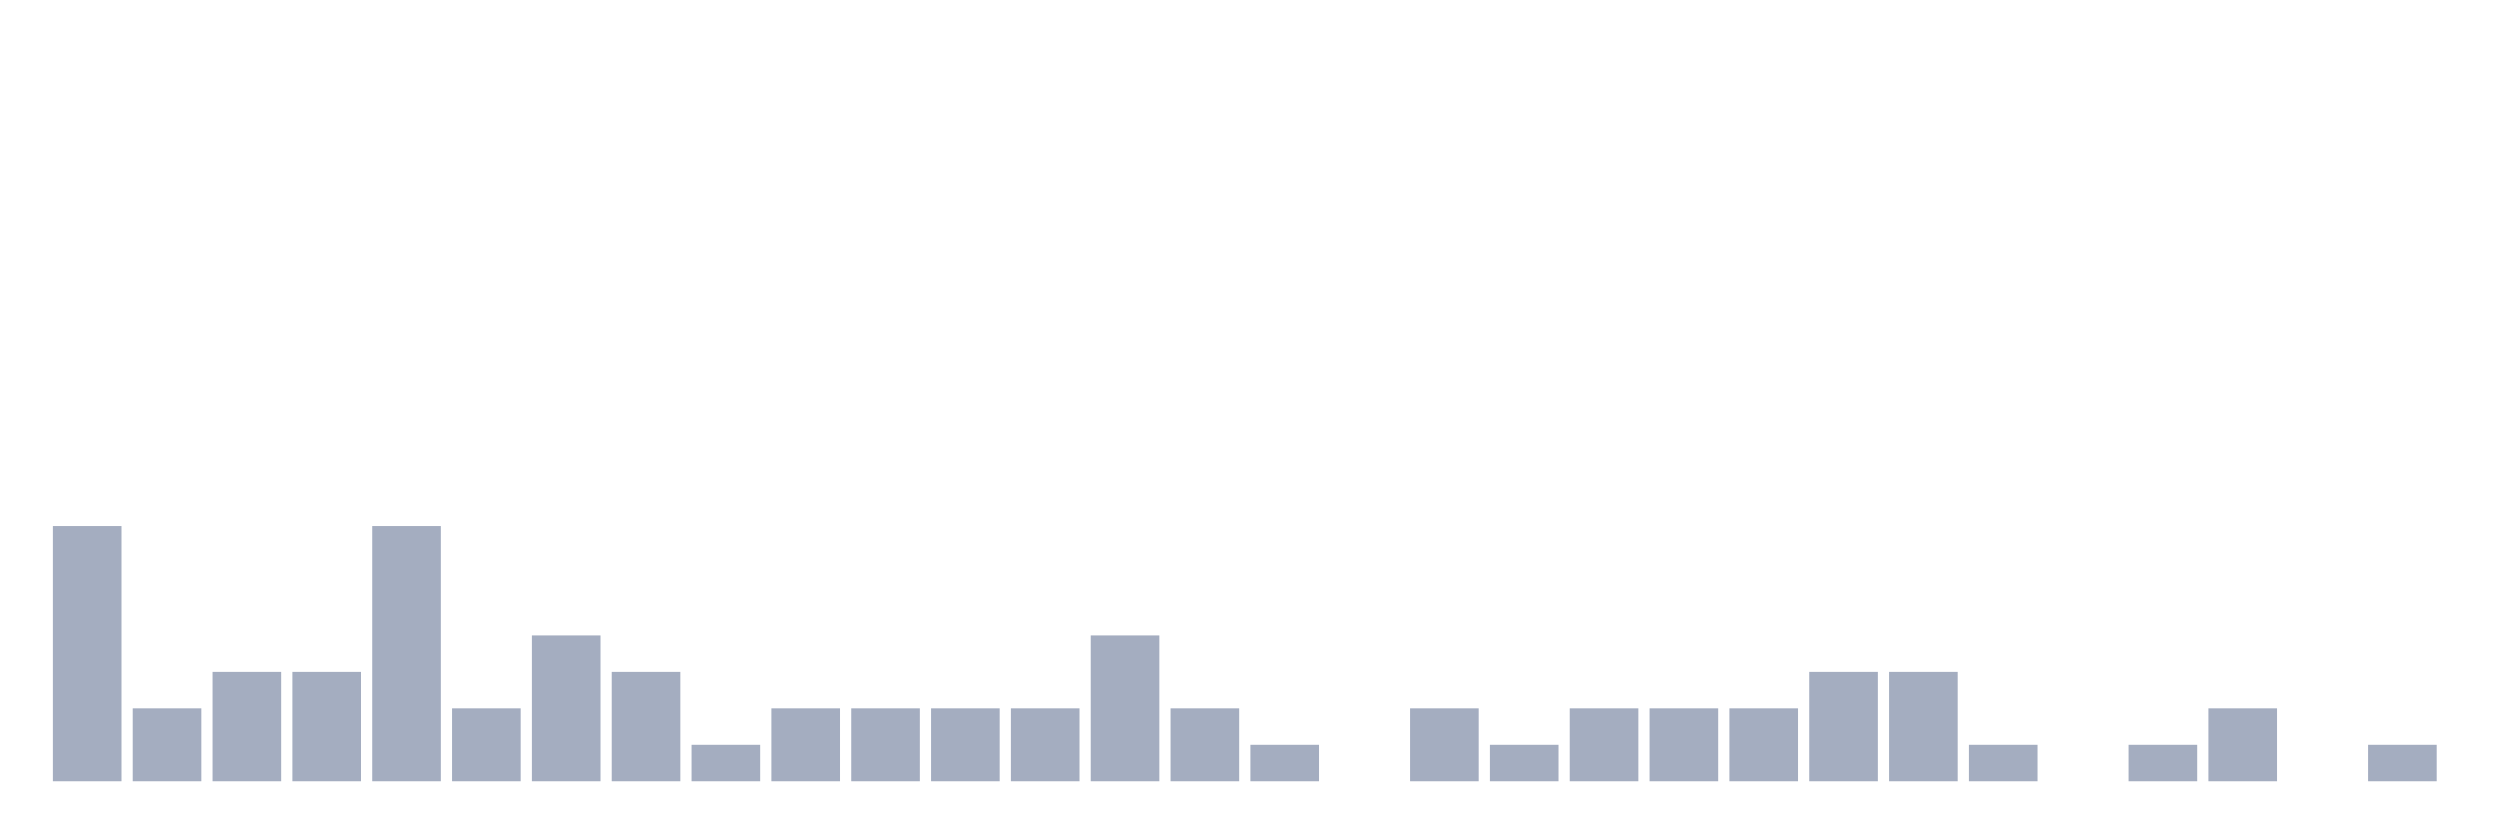
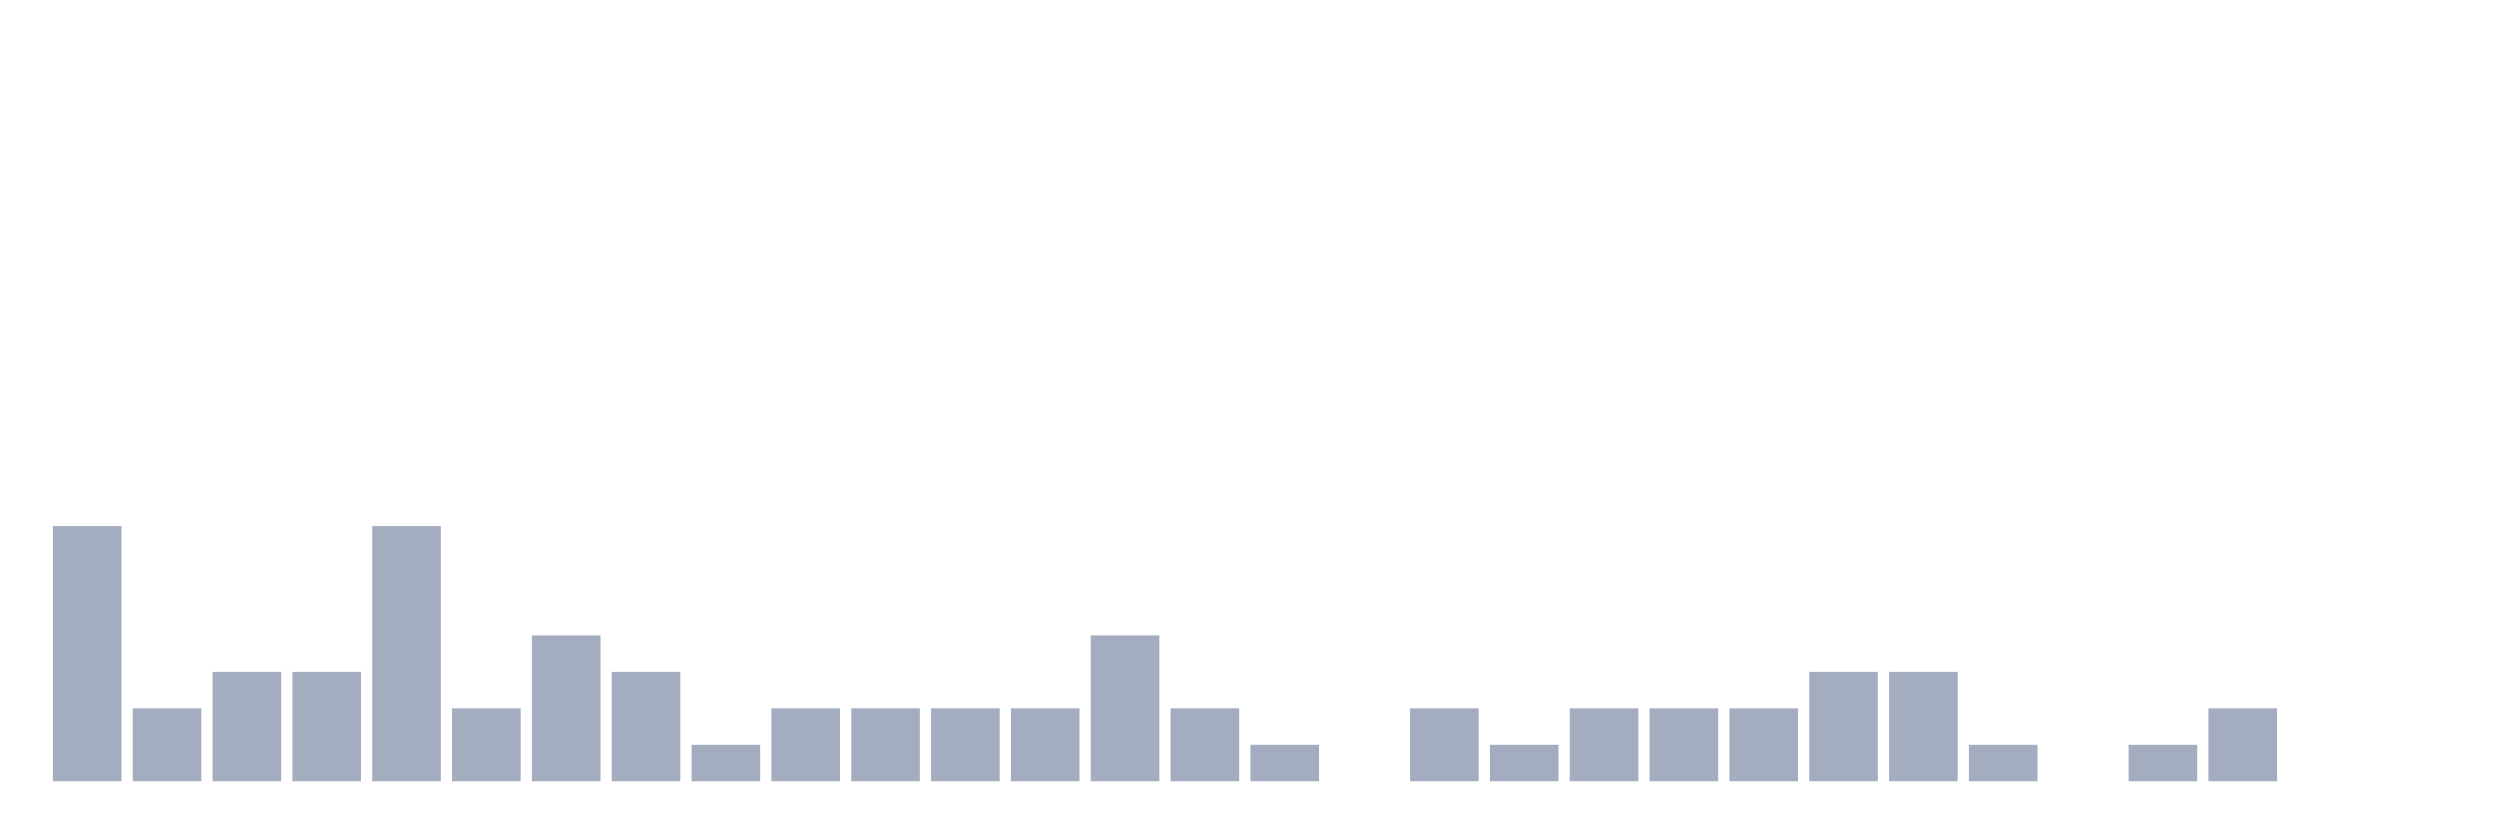
<svg xmlns="http://www.w3.org/2000/svg" viewBox="0 0 480 160">
  <g transform="translate(10,10)">
    <rect class="bar" x="0.153" width="13.175" y="91" height="49" fill="rgb(164,173,192)" />
    <rect class="bar" x="15.482" width="13.175" y="126" height="14" fill="rgb(164,173,192)" />
    <rect class="bar" x="30.81" width="13.175" y="119" height="21" fill="rgb(164,173,192)" />
    <rect class="bar" x="46.138" width="13.175" y="119" height="21" fill="rgb(164,173,192)" />
    <rect class="bar" x="61.466" width="13.175" y="91" height="49" fill="rgb(164,173,192)" />
    <rect class="bar" x="76.794" width="13.175" y="126" height="14" fill="rgb(164,173,192)" />
    <rect class="bar" x="92.123" width="13.175" y="112" height="28" fill="rgb(164,173,192)" />
    <rect class="bar" x="107.451" width="13.175" y="119" height="21" fill="rgb(164,173,192)" />
    <rect class="bar" x="122.779" width="13.175" y="133" height="7" fill="rgb(164,173,192)" />
    <rect class="bar" x="138.107" width="13.175" y="126" height="14" fill="rgb(164,173,192)" />
    <rect class="bar" x="153.436" width="13.175" y="126" height="14" fill="rgb(164,173,192)" />
    <rect class="bar" x="168.764" width="13.175" y="126" height="14" fill="rgb(164,173,192)" />
    <rect class="bar" x="184.092" width="13.175" y="126" height="14" fill="rgb(164,173,192)" />
    <rect class="bar" x="199.42" width="13.175" y="112" height="28" fill="rgb(164,173,192)" />
    <rect class="bar" x="214.748" width="13.175" y="126" height="14" fill="rgb(164,173,192)" />
    <rect class="bar" x="230.077" width="13.175" y="133" height="7" fill="rgb(164,173,192)" />
    <rect class="bar" x="245.405" width="13.175" y="140" height="0" fill="rgb(164,173,192)" />
    <rect class="bar" x="260.733" width="13.175" y="126" height="14" fill="rgb(164,173,192)" />
    <rect class="bar" x="276.061" width="13.175" y="133" height="7" fill="rgb(164,173,192)" />
    <rect class="bar" x="291.39" width="13.175" y="126" height="14" fill="rgb(164,173,192)" />
    <rect class="bar" x="306.718" width="13.175" y="126" height="14" fill="rgb(164,173,192)" />
    <rect class="bar" x="322.046" width="13.175" y="126" height="14" fill="rgb(164,173,192)" />
    <rect class="bar" x="337.374" width="13.175" y="119" height="21" fill="rgb(164,173,192)" />
    <rect class="bar" x="352.702" width="13.175" y="119" height="21" fill="rgb(164,173,192)" />
    <rect class="bar" x="368.031" width="13.175" y="133" height="7" fill="rgb(164,173,192)" />
    <rect class="bar" x="383.359" width="13.175" y="140" height="0" fill="rgb(164,173,192)" />
    <rect class="bar" x="398.687" width="13.175" y="133" height="7" fill="rgb(164,173,192)" />
    <rect class="bar" x="414.015" width="13.175" y="126" height="14" fill="rgb(164,173,192)" />
    <rect class="bar" x="429.344" width="13.175" y="140" height="0" fill="rgb(164,173,192)" />
-     <rect class="bar" x="444.672" width="13.175" y="133" height="7" fill="rgb(164,173,192)" />
+     <rect class="bar" x="444.672" width="13.175" y="140" height="0" fill="rgb(164,173,192)" />
  </g>
</svg>
